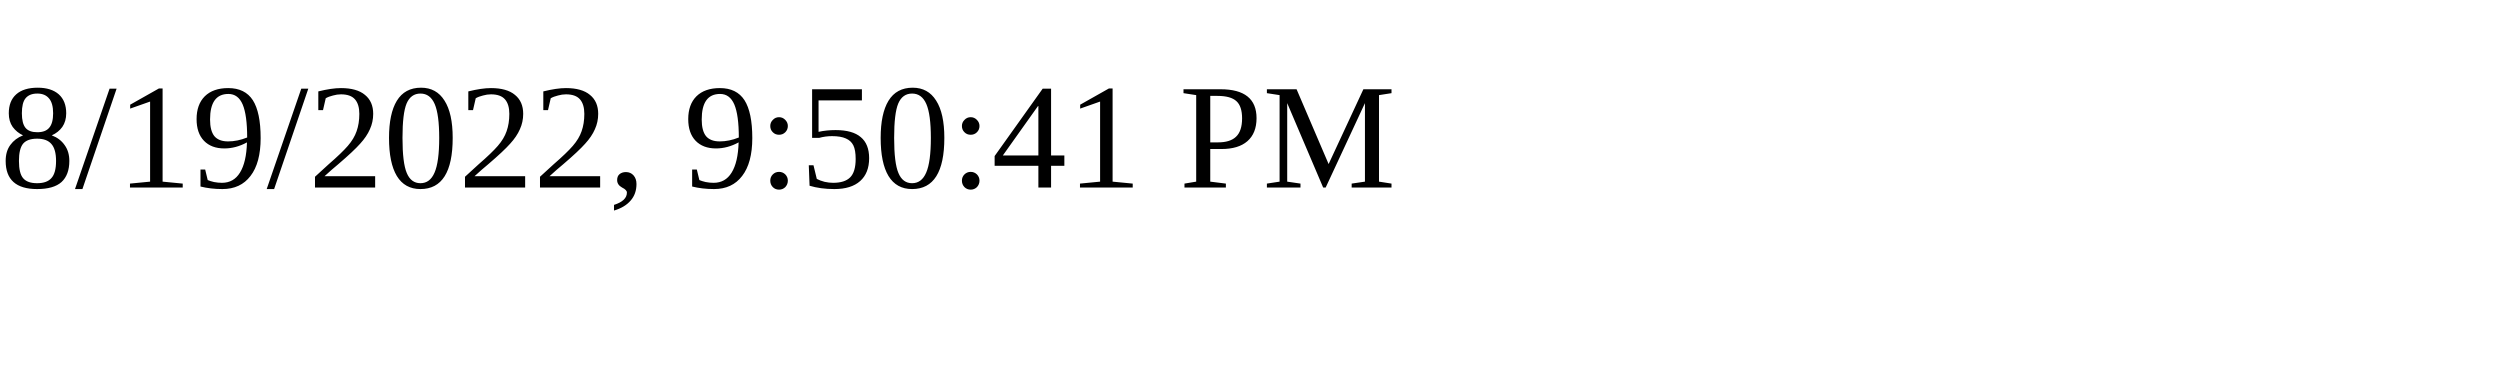
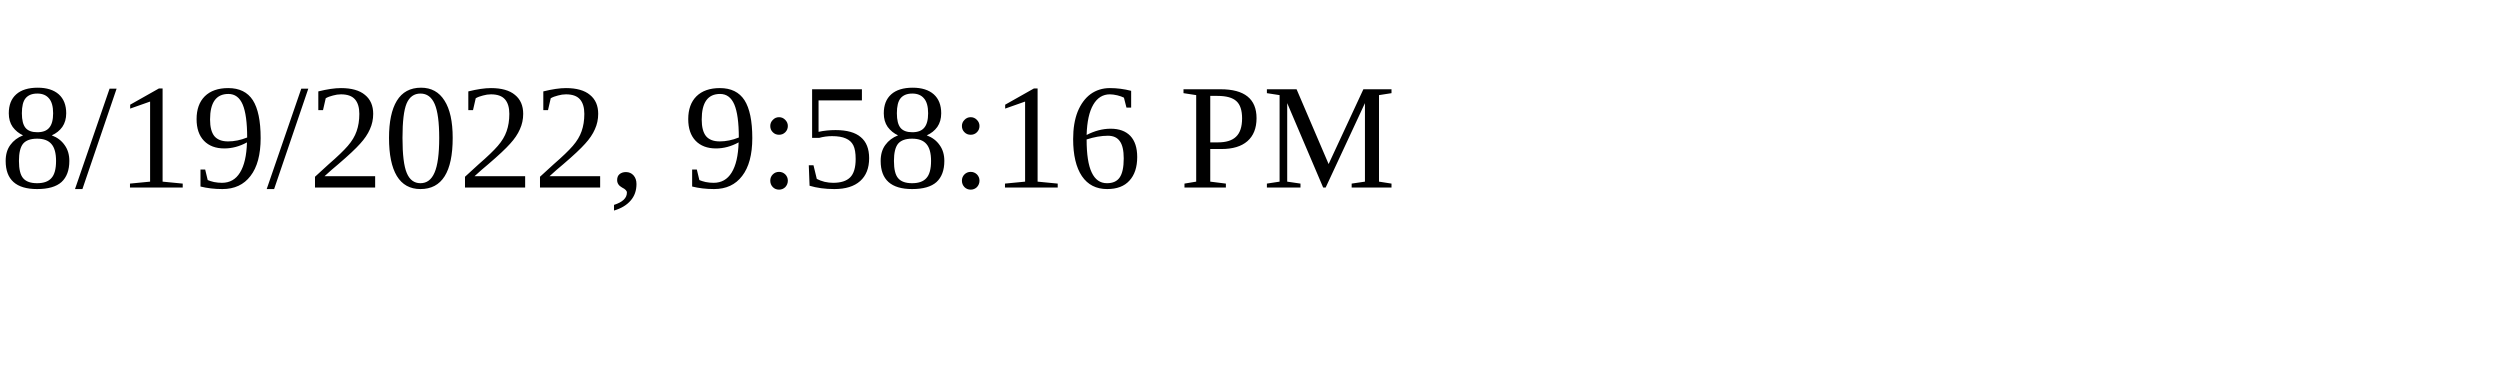
<svg xmlns="http://www.w3.org/2000/svg" height="30" width="200">
-   <text x="0" y="15">8/19/2022, 9:50:41 PM</text>
+   <text x="0" y="15">8/19/2022, 9:58:16 PM</text>
</svg>
